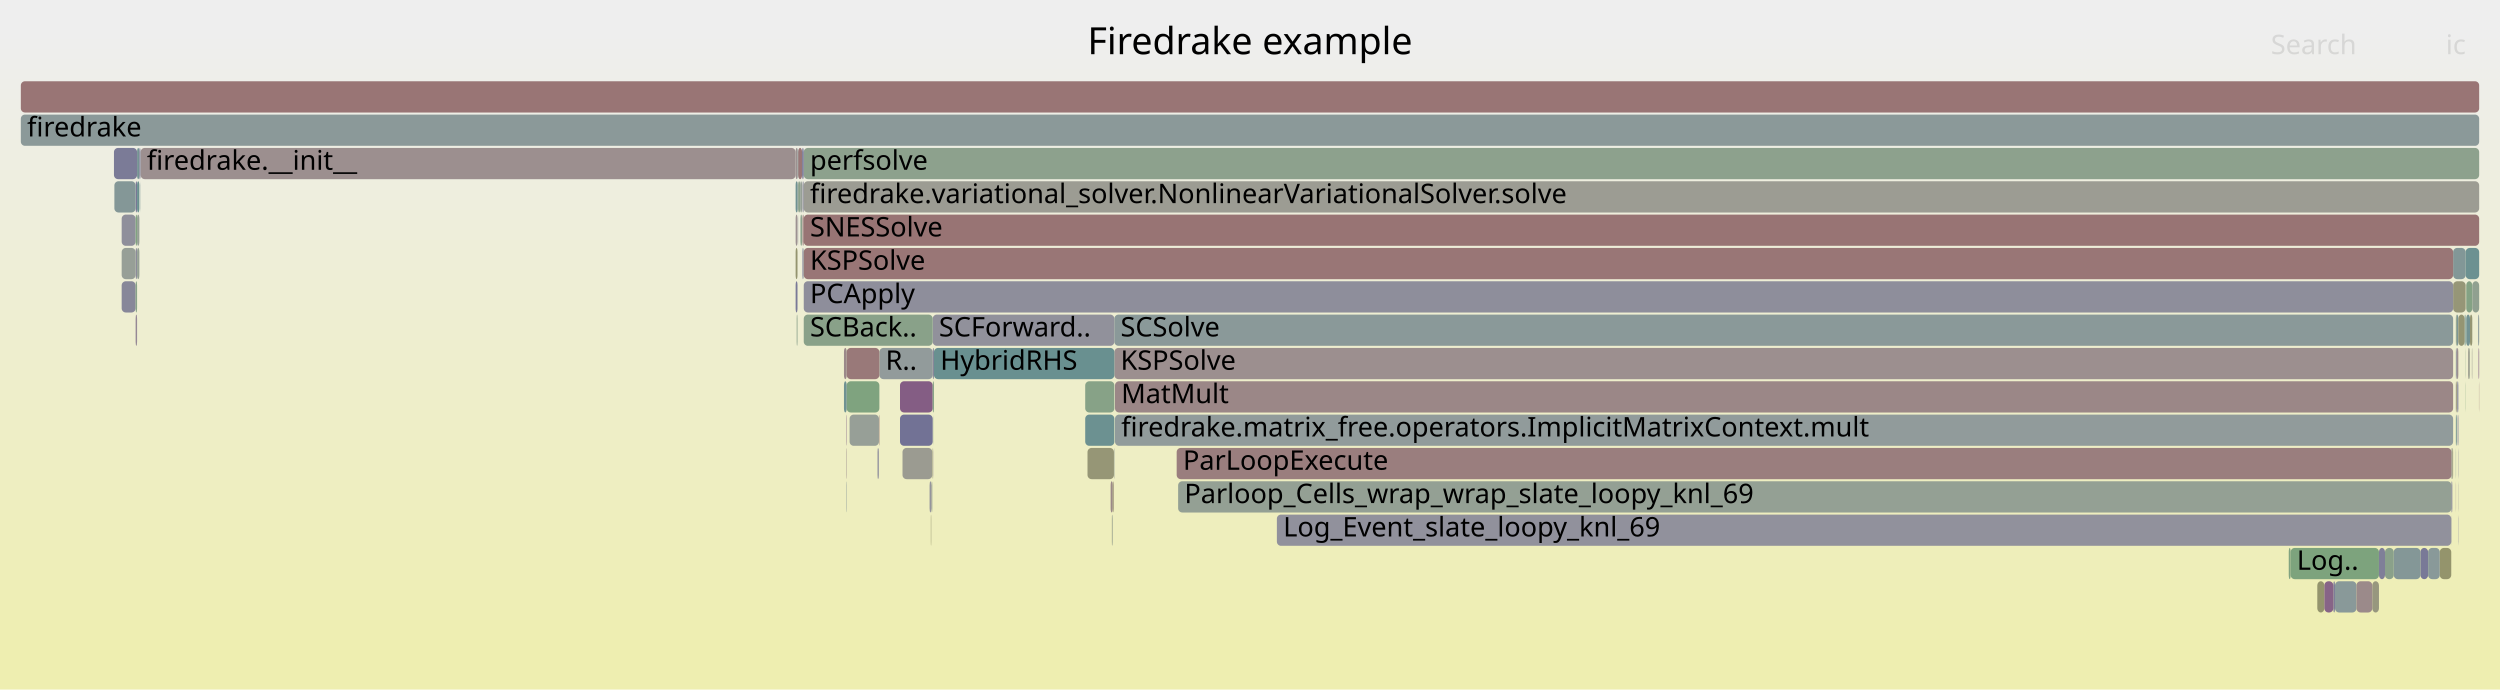
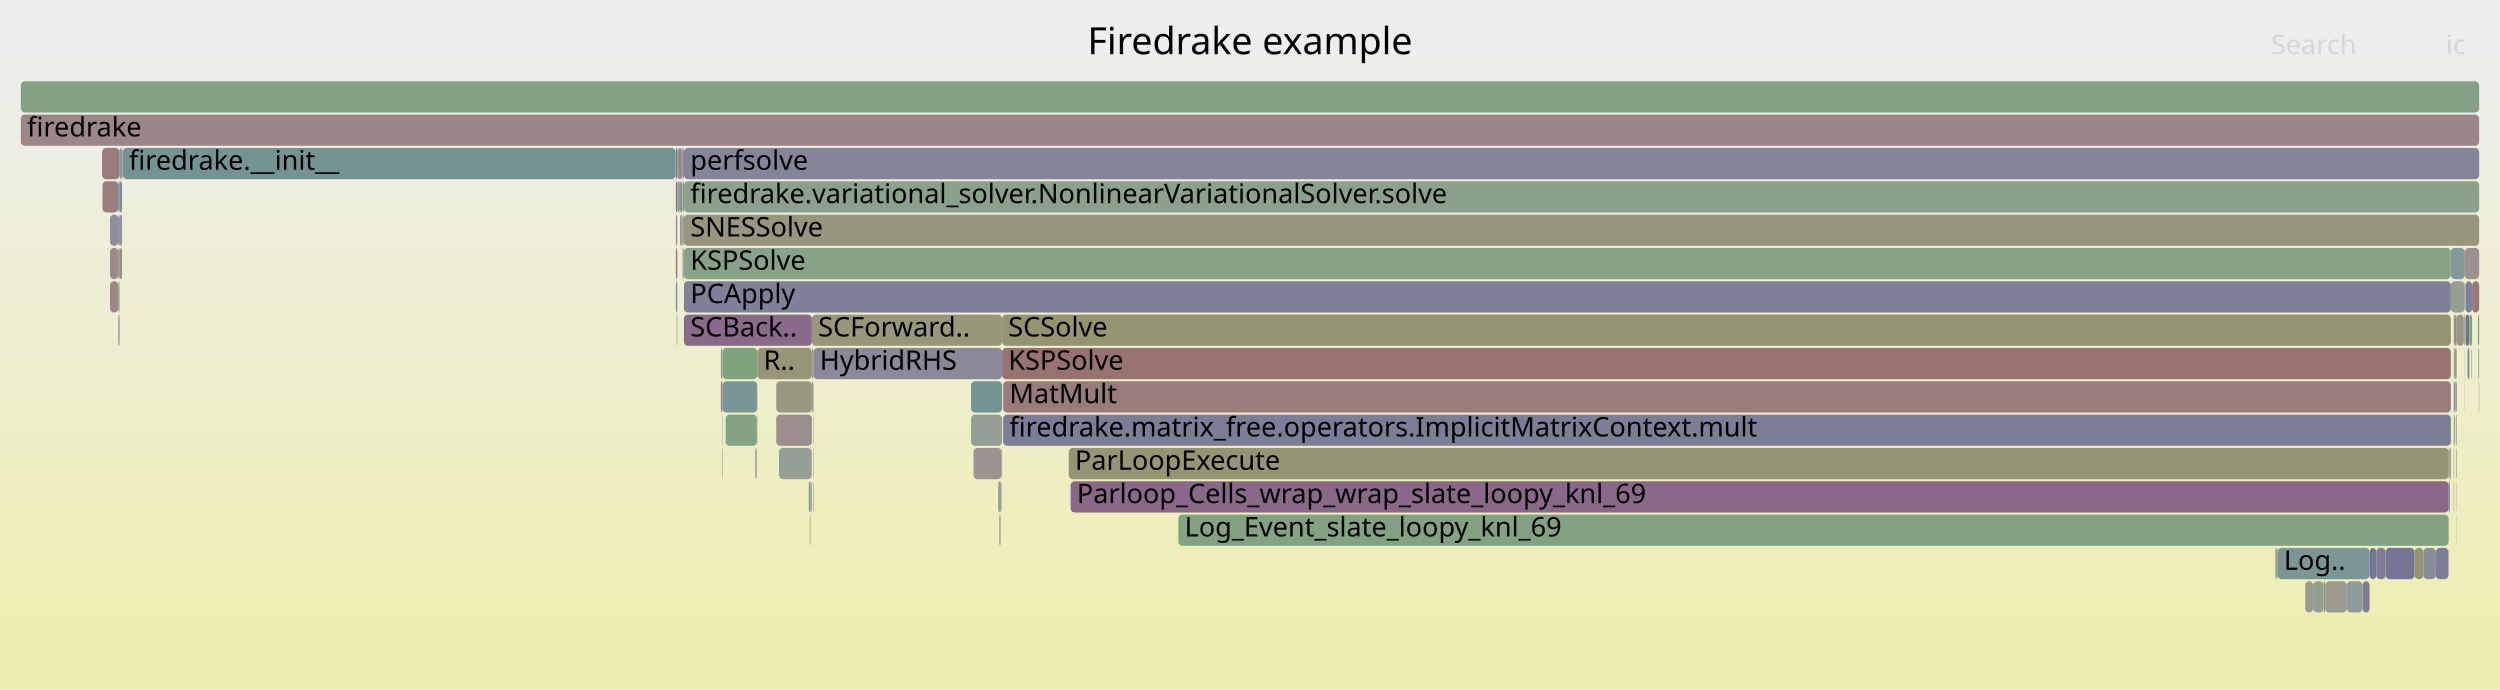
<svg xmlns="http://www.w3.org/2000/svg" version="1.1" width="1200" height="331" viewBox="0 0 1200 331">
  <defs>
    <linearGradient id="background" y1="0" y2="1" x1="0" x2="0">
      <stop stop-color="#eeeeee" offset="5%" />
      <stop stop-color="#eeeeb0" offset="95%" />
    </linearGradient>
  </defs>
  <style type="text/css">
	text { font-family:Verdana; font-size:13px; fill:rgb(0,0,0); }
	#search, #ignorecase { opacity:0.1; cursor:pointer; }
	#search:hover, #search.show, #ignorecase:hover, #ignorecase.show { opacity:1; }
	#subtitle { text-anchor:middle; font-color:rgb(160,160,160); }
	#title { text-anchor:middle; font-size:18px}
	#unzoom { cursor:pointer; }
	#frames &gt; *:hover { stroke:black; stroke-width:0.5; cursor:pointer; }
	.hide { display:none; }
	.parent { opacity:0.5; }
</style>
  <rect x="0.0" y="0" width="1200.0" height="331.0" fill="url(#background)" />
  <text id="title" x="600.00" y="26">Firedrake example</text>
  <text id="details" x="10.00" y="313"> </text>
  <text id="unzoom" x="10.00" y="26" class="hide">Reset Zoom</text>
  <text id="search" x="1090.00" y="26">Search</text>
  <text id="ignorecase" x="1174.00" y="26">ic</text>
  <text id="matched" x="1090.00" y="313"> </text>
  <g id="frames">
    <g>
-       <rect x="612.9" y="247" width="563.7" height="15.0" fill="rgb(145.246,145.246,155.532)" rx="2" ry="2" />
-       <text x="615.95" y="257.5">Log_Event_slate_loopy_knl_69</text>
-     </g>
-     <g>
-       <rect x="1179.9" y="231" width="0.1" height="15.0" fill="rgb(141.631,141.631,154.832)" rx="2" ry="2" />
-       <text x="1182.88" y="241.5" />
-     </g>
-     <g>
-       <rect x="383.1" y="71" width="1.9" height="15.0" fill="rgb(152.948,119.268,119.268)" rx="2" ry="2" />
-       <text x="386.08" y="81.5" />
-     </g>
-     <g>
-       <rect x="1179.3" y="167" width="0.7" height="15.0" fill="rgb(156.206,144.248,144.248)" rx="2" ry="2" />
-       <text x="1182.27" y="177.5" />
-     </g>
-     <g>
-       <rect x="1099.5" y="263" width="42.4" height="15.0" fill="rgb(124.967,163.377,124.967)" rx="2" ry="2" />
-       <text x="1102.48" y="273.5">Log..</text>
-     </g>
-     <g>
-       <rect x="1179.9" y="247" width="0.1" height="15.0" fill="rgb(108.972,108.972,148.511)" rx="2" ry="2" />
-       <text x="1182.88" y="257.5" />
-     </g>
-     <g>
-       <rect x="448.2" y="215" width="0.1" height="15.0" fill="rgb(148.469,133.577,148.469)" rx="2" ry="2" />
-       <text x="451.19" y="225.5" />
-     </g>
-     <g>
-       <rect x="422.1" y="167" width="25.6" height="15.0" fill="rgb(145.721,154.817,154.817)" rx="2" ry="2" />
-       <text x="425.07" y="177.5">R..</text>
-     </g>
-     <g>
-       <rect x="381.9" y="119" width="0.9" height="15.0" fill="rgb(148.395,148.395,111.451)" rx="2" ry="2" />
-       <text x="384.88" y="129.5" />
-     </g>
-     <g>
-       <rect x="520.9" y="183" width="14.0" height="15.0" fill="rgb(134.711,161.791,134.711)" rx="2" ry="2" />
-       <text x="523.89" y="193.5" />
-     </g>
-     <g>
-       <rect x="383.0" y="103" width="0.1" height="15.0" fill="rgb(130.13,130.13,152.606)" rx="2" ry="2" />
-       <text x="385.95" y="113.5" />
-     </g>
-     <g>
-       <rect x="406.4" y="183" width="15.7" height="15.0" fill="rgb(126.564,163.117,126.564)" rx="2" ry="2" />
-       <text x="409.41" y="193.5" />
-     </g>
-     <g>
-       <rect x="522.0" y="215" width="12.7" height="15.0" fill="rgb(149.795,149.795,118.239)" rx="2" ry="2" />
-       <text x="524.99" y="225.5" />
-     </g>
-     <g>
-       <rect x="1177.5" y="135" width="6.0" height="15.0" fill="rgb(150.003,150.003,119.245)" rx="2" ry="2" />
-       <text x="1180.47" y="145.5" />
-     </g>
-     <g>
-       <rect x="65.1" y="119" width="0.7" height="15.0" fill="rgb(139.285,139.285,154.378)" rx="2" ry="2" />
-       <text x="68.06" y="129.5" />
-     </g>
-     <g>
-       <rect x="1141.9" y="263" width="2.9" height="15.0" fill="rgb(127.461,127.461,152.089)" rx="2" ry="2" />
-       <text x="1144.86" y="273.5" />
-     </g>
-     <g>
-       <rect x="385.8" y="71" width="804.2" height="15.0" fill="rgb(141.491,160.688,141.491)" rx="2" ry="2" />
-       <text x="388.80" y="81.5">perfsolve</text>
-     </g>
-     <g>
-       <rect x="533.9" y="247" width="0.2" height="15.0" fill="rgb(128.132,150.256,150.256)" rx="2" ry="2" />
-       <text x="536.95" y="257.5" />
-     </g>
-     <g>
-       <rect x="65.1" y="87" width="0.7" height="15.0" fill="rgb(118.619,118.619,150.378)" rx="2" ry="2" />
-       <text x="68.06" y="97.5" />
-     </g>
-     <g>
-       <rect x="1144.8" y="263" width="4.2" height="15.0" fill="rgb(138.461,161.181,138.461)" rx="2" ry="2" />
-       <text x="1147.78" y="273.5" />
-     </g>
-     <g>
-       <rect x="58.4" y="135" width="6.7" height="15.0" fill="rgb(134.534,134.534,153.458)" rx="2" ry="2" />
-       <text x="61.42" y="145.5" />
-     </g>
-     <g>
-       <rect x="1178.9" y="199" width="0.4" height="15.0" fill="rgb(117.932,147.612,147.612)" rx="2" ry="2" />
-       <text x="1181.93" y="209.5" />
-     </g>
-     <g>
-       <rect x="533.1" y="231" width="1.0" height="15.0" fill="rgb(155.172,136.317,136.317)" rx="2" ry="2" />
-       <text x="536.13" y="241.5" />
-     </g>
-     <g>
-       <rect x="1179.3" y="151" width="0.7" height="15.0" fill="rgb(126,149.704,149.704)" rx="2" ry="2" />
-       <text x="1182.27" y="161.5" />
-     </g>
-     <g>
-       <rect x="65.8" y="119" width="1.1" height="15.0" fill="rgb(148.007,159.627,148.007)" rx="2" ry="2" />
-       <text x="68.78" y="129.5" />
-     </g>
-     <g>
-       <rect x="407.8" y="199" width="14.1" height="15.0" fill="rgb(150.532,159.216,150.532)" rx="2" ry="2" />
-       <text x="410.80" y="209.5" />
-     </g>
-     <g>
-       <rect x="1176.7" y="215" width="0.4" height="15.0" fill="rgb(143.587,154.263,154.263)" rx="2" ry="2" />
-       <text x="1179.70" y="225.5" />
-     </g>
-     <g>
-       <rect x="447.5" y="215" width="0.2" height="15.0" fill="rgb(148.866,148.866,113.733)" rx="2" ry="2" />
-       <text x="450.55" y="225.5" />
-     </g>
-     <g>
-       <rect x="1176.6" y="247" width="0.1" height="15.0" fill="rgb(131.348,131.348,152.842)" rx="2" ry="2" />
-       <text x="1179.56" y="257.5" />
-     </g>
-     <g>
-       <rect x="1161.8" y="263" width="3.7" height="15.0" fill="rgb(120.925,120.925,150.824)" rx="2" ry="2" />
-       <text x="1164.78" y="273.5" />
-     </g>
-     <g>
-       <rect x="1183.8" y="135" width="2.9" height="15.0" fill="rgb(132.174,162.204,132.174)" rx="2" ry="2" />
-       <text x="1186.82" y="145.5" />
-     </g>
-     <g>
-       <rect x="385.2" y="119" width="0.4" height="15.0" fill="rgb(114.628,114.628,149.605)" rx="2" ry="2" />
-       <text x="388.18" y="129.5" />
-     </g>
-     <g>
-       <rect x="565.5" y="231" width="611.2" height="15.0" fill="rgb(147.724,159.673,147.724)" rx="2" ry="2" />
-       <text x="568.51" y="241.5">Parloop_Cells_wrap_wrap_slate_loopy_knl_69</text>
-     </g>
-     <g>
-       <rect x="1183.0" y="151" width="0.5" height="15.0" fill="rgb(106.707,144.702,144.702)" rx="2" ry="2" />
-       <text x="1185.99" y="161.5" />
-     </g>
-     <g>
-       <rect x="406.2" y="199" width="0.2" height="15.0" fill="rgb(139.964,111.782,139.964)" rx="2" ry="2" />
-       <text x="409.18" y="209.5" />
-     </g>
-     <g>
-       <rect x="384.1" y="87" width="0.9" height="15.0" fill="rgb(149.74,159.345,149.74)" rx="2" ry="2" />
-       <text x="387.06" y="97.5" />
-     </g>
-     <g>
-       <rect x="1138.7" y="279" width="3.2" height="15.0" fill="rgb(151.322,151.322,125.637)" rx="2" ry="2" />
-       <text x="1141.70" y="289.5" />
-     </g>
-     <g>
-       <rect x="446.8" y="247" width="0.2" height="15.0" fill="rgb(148.194,148.194,110.479)" rx="2" ry="2" />
-       <text x="449.79" y="257.5" />
-     </g>
-     <g>
-       <rect x="385.2" y="103" width="0.6" height="15.0" fill="rgb(153.5,123.502,123.502)" rx="2" ry="2" />
-       <text x="388.18" y="113.5" />
-     </g>
-     <g>
-       <rect x="1179.7" y="199" width="0.3" height="15.0" fill="rgb(111.777,111.777,149.054)" rx="2" ry="2" />
-       <text x="1182.66" y="209.5" />
-     </g>
-     <g>
-       <rect x="1112.3" y="279" width="3.4" height="15.0" fill="rgb(147.882,147.882,108.968)" rx="2" ry="2" />
-       <text x="1115.26" y="289.5" />
-     </g>
-     <g>
-       <rect x="534.9" y="167" width="642.6" height="15.0" fill="rgb(156.022,142.836,142.836)" rx="2" ry="2" />
-       <text x="537.86" y="177.5">KSPSolve</text>
-     </g>
-     <g>
-       <rect x="1186.5" y="167" width="0.2" height="15.0" fill="rgb(155.12,155.12,144.042)" rx="2" ry="2" />
-       <text x="1189.53" y="177.5" />
-     </g>
-     <g>
-       <rect x="447.7" y="151" width="87.2" height="15.0" fill="rgb(144.873,144.873,155.459)" rx="2" ry="2" />
-       <text x="450.69" y="161.5">SCForward..</text>
-     </g>
-     <g>
-       <rect x="1185.6" y="151" width="1.1" height="15.0" fill="rgb(149.019,149.019,114.475)" rx="2" ry="2" />
-       <text x="1188.56" y="161.5" />
-     </g>
-     <g>
-       <rect x="564.8" y="215" width="611.9" height="15.0" fill="rgb(153.809,125.866,125.866)" rx="2" ry="2" />
-       <text x="567.84" y="225.5">ParLoopExecute</text>
-     </g>
-     <g>
-       <rect x="1098.6" y="263" width="0.9" height="15.0" fill="rgb(129.351,162.664,129.351)" rx="2" ry="2" />
-       <text x="1101.62" y="273.5" />
-     </g>
-     <g>
-       <rect x="1120.8" y="279" width="10.3" height="15.0" fill="rgb(136.839,152.514,152.514)" rx="2" ry="2" />
-       <text x="1123.76" y="289.5" />
-     </g>
-     <g>
-       <rect x="65.8" y="71" width="1.1" height="15.0" fill="rgb(115.876,147.079,147.079)" rx="2" ry="2" />
-       <text x="68.78" y="81.5" />
-     </g>
-     <g>
-       <rect x="1180.0" y="151" width="3.0" height="15.0" fill="rgb(148.982,148.982,114.296)" rx="2" ry="2" />
-       <text x="1183.02" y="161.5" />
-     </g>
-     <g>
-       <rect x="534.7" y="215" width="0.2" height="15.0" fill="rgb(150.23,159.265,150.23)" rx="2" ry="2" />
-       <text x="537.69" y="225.5" />
-     </g>
-     <g>
-       <rect x="1131.1" y="279" width="7.6" height="15.0" fill="rgb(155.418,138.205,138.205)" rx="2" ry="2" />
-       <text x="1134.09" y="289.5" />
-     </g>
-     <g>
-       <rect x="1185.4" y="167" width="0.2" height="15.0" fill="rgb(128.433,162.813,128.433)" rx="2" ry="2" />
-       <text x="1188.42" y="177.5" />
-     </g>
-     <g>
-       <rect x="1178.8" y="183" width="0.1" height="15.0" fill="rgb(130.985,130.985,152.771)" rx="2" ry="2" />
-       <text x="1181.80" y="193.5" />
-     </g>
-     <g>
-       <rect x="382.8" y="71" width="0.3" height="15.0" fill="rgb(122.781,148.869,148.869)" rx="2" ry="2" />
-       <text x="385.78" y="81.5" />
-     </g>
-     <g>
-       <rect x="1183.4" y="167" width="0.1" height="15.0" fill="rgb(135.652,161.638,135.652)" rx="2" ry="2" />
-       <text x="1186.39" y="177.5" />
-     </g>
-     <g>
-       <rect x="447.7" y="167" width="0.6" height="15.0" fill="rgb(130.878,130.878,152.751)" rx="2" ry="2" />
-       <text x="450.69" y="177.5" />
-     </g>
-     <g>
-       <rect x="535.2" y="183" width="642.3" height="15.0" fill="rgb(154.955,134.653,134.653)" rx="2" ry="2" />
-       <text x="538.18" y="193.5">MatMult</text>
-     </g>
-     <g>
-       <rect x="432.0" y="183" width="15.7" height="15.0" fill="rgb(132.492,92.635,132.492)" rx="2" ry="2" />
-       <text x="434.96" y="193.5" />
-     </g>
-     <g>
-       <rect x="1178.8" y="167" width="0.1" height="15.0" fill="rgb(128.155,162.858,128.155)" rx="2" ry="2" />
-       <text x="1181.80" y="177.5" />
-     </g>
-     <g>
-       <rect x="421.4" y="215" width="0.2" height="15.0" fill="rgb(156.769,148.563,148.563)" rx="2" ry="2" />
-       <text x="424.40" y="225.5" />
-     </g>
-     <g>
-       <rect x="1183.8" y="151" width="1.8" height="15.0" fill="rgb(115.164,146.894,146.894)" rx="2" ry="2" />
-       <text x="1186.82" y="161.5" />
-     </g>
-     <g>
-       <rect x="1176.7" y="231" width="0.4" height="15.0" fill="rgb(118.457,118.457,150.347)" rx="2" ry="2" />
-       <text x="1179.70" y="241.5" />
-     </g>
-     <g>
-       <rect x="10.0" y="39" width="1180.0" height="15.0" fill="rgb(152.641,116.915,116.915)" rx="2" ry="2" />
+       <rect x="1189.8" y="183" width="0.2" height="15.0" fill="rgb(154.436,130.672,130.672)" rx="2" ry="2" />
+       <text x="1192.84" y="193.5" />
+     </g>
+     <g>
+       <rect x="1178.4" y="151" width="0.8" height="15.0" fill="rgb(154.605,131.969,131.969)" rx="2" ry="2" />
+       <text x="1181.35" y="161.5" />
+     </g>
+     <g>
+       <rect x="325.1" y="71" width="0.2" height="15.0" fill="rgb(111.123,145.847,145.847)" rx="2" ry="2" />
+       <text x="328.05" y="81.5" />
+     </g>
+     <g>
+       <rect x="324.4" y="103" width="0.7" height="15.0" fill="rgb(147.342,147.342,155.937)" rx="2" ry="2" />
+       <text x="327.41" y="113.5" />
+     </g>
+     <g>
+       <rect x="1177.8" y="167" width="0.2" height="15.0" fill="rgb(125.76,163.248,125.76)" rx="2" ry="2" />
+       <text x="1180.83" y="177.5" />
+     </g>
+     <g>
+       <rect x="390.3" y="215" width="0.2" height="15.0" fill="rgb(152.198,143.133,152.198)" rx="2" ry="2" />
+       <text x="393.33" y="225.5" />
+     </g>
+     <g>
+       <rect x="389.7" y="167" width="0.8" height="15.0" fill="rgb(153.817,153.817,137.729)" rx="2" ry="2" />
+       <text x="392.74" y="177.5" />
+     </g>
+     <g>
+       <rect x="362.5" y="215" width="0.3" height="15.0" fill="rgb(141.076,141.076,154.724)" rx="2" ry="2" />
+       <text x="365.54" y="225.5" />
+     </g>
+     <g>
+       <rect x="52.8" y="135" width="4.0" height="15.0" fill="rgb(154.792,133.402,133.402)" rx="2" ry="2" />
+       <text x="55.83" y="145.5" />
+     </g>
+     <g>
+       <rect x="1183.4" y="135" width="3.2" height="15.0" fill="rgb(126.33,126.33,151.87)" rx="2" ry="2" />
+       <text x="1186.41" y="145.5" />
+     </g>
+     <g>
+       <rect x="52.8" y="103" width="4.0" height="15.0" fill="rgb(143.078,143.078,155.112)" rx="2" ry="2" />
+       <text x="55.83" y="113.5" />
+     </g>
+     <g>
+       <rect x="1177.8" y="215" width="0.2" height="15.0" fill="rgb(127.982,127.982,152.19)" rx="2" ry="2" />
+       <text x="1180.83" y="225.5" />
+     </g>
+     <g>
+       <rect x="57.4" y="103" width="1.2" height="15.0" fill="rgb(145.611,145.611,155.602)" rx="2" ry="2" />
+       <text x="60.44" y="113.5" />
+     </g>
+     <g>
+       <rect x="1145.1" y="263" width="13.9" height="15.0" fill="rgb(116.671,116.671,150.001)" rx="2" ry="2" />
+       <text x="1148.12" y="273.5" />
+     </g>
+     <g>
+       <rect x="1159.0" y="263" width="4.2" height="15.0" fill="rgb(149.162,149.162,115.168)" rx="2" ry="2" />
+       <text x="1161.99" y="273.5" />
+     </g>
+     <g>
+       <rect x="57.4" y="119" width="1.2" height="15.0" fill="rgb(147.939,147.939,109.241)" rx="2" ry="2" />
+       <text x="60.44" y="129.5" />
+     </g>
+     <g>
+       <rect x="389.7" y="151" width="91.3" height="15.0" fill="rgb(150.607,150.607,122.172)" rx="2" ry="2" />
+       <text x="392.74" y="161.5">SCForward..</text>
+     </g>
+     <g>
+       <rect x="1185.2" y="167" width="0.1" height="15.0" fill="rgb(153.163,153.163,134.561)" rx="2" ry="2" />
+       <text x="1188.19" y="177.5" />
+     </g>
+     <g>
+       <rect x="1176.4" y="119" width="6.7" height="15.0" fill="rgb(133.379,151.617,151.617)" rx="2" ry="2" />
+       <text x="1179.41" y="129.5" />
+     </g>
+     <g>
+       <rect x="327.5" y="71" width="0.8" height="15.0" fill="rgb(131.647,131.647,152.899)" rx="2" ry="2" />
+       <text x="330.46" y="81.5" />
+     </g>
+     <g>
+       <rect x="49.2" y="87" width="7.6" height="15.0" fill="rgb(153.749,125.411,125.411)" rx="2" ry="2" />
+       <text x="52.20" y="97.5" />
+     </g>
+     <g>
+       <rect x="1179.1" y="231" width="0.1" height="15.0" fill="rgb(110.441,110.441,148.795)" rx="2" ry="2" />
+       <text x="1182.06" y="241.5" />
+     </g>
+     <g>
+       <rect x="1177.8" y="151" width="0.6" height="15.0" fill="rgb(152.885,152.885,133.212)" rx="2" ry="2" />
+       <text x="1180.83" y="161.5" />
+     </g>
+     <g>
+       <rect x="328.3" y="87" width="861.7" height="15.0" fill="rgb(139.152,161.068,139.152)" rx="2" ry="2" />
+       <text x="331.35" y="97.5">firedrake.variational_solver.NonlinearVariationalSolver.solve</text>
+     </g>
+     <g>
+       <rect x="1176.4" y="135" width="6.7" height="15.0" fill="rgb(148.132,159.606,148.132)" rx="2" ry="2" />
+       <text x="1179.41" y="145.5" />
+     </g>
+     <g>
+       <rect x="1183.4" y="151" width="1.9" height="15.0" fill="rgb(113.557,113.557,149.398)" rx="2" ry="2" />
+       <text x="1186.41" y="161.5" />
+     </g>
+     <g>
+       <rect x="57.4" y="87" width="1.2" height="15.0" fill="rgb(114.537,146.732,146.732)" rx="2" ry="2" />
+       <text x="60.44" y="97.5" />
+     </g>
+     <g>
+       <rect x="328.3" y="135" width="848.1" height="15.0" fill="rgb(127.818,127.818,152.158)" rx="2" ry="2" />
+       <text x="331.35" y="145.5">PCApply</text>
+     </g>
+     <g>
+       <rect x="1092.2" y="263" width="1.0" height="15.0" fill="rgb(152.54,152.54,131.542)" rx="2" ry="2" />
+       <text x="1095.19" y="273.5" />
+     </g>
+     <g>
+       <rect x="513.0" y="215" width="662.4" height="15.0" fill="rgb(149.134,149.134,115.034)" rx="2" ry="2" />
+       <text x="515.96" y="225.5">ParLoopExecute</text>
+     </g>
+     <g>
+       <rect x="57.4" y="71" width="1.2" height="15.0" fill="rgb(134.051,151.791,151.791)" rx="2" ry="2" />
+       <text x="60.44" y="81.5" />
+     </g>
+     <g>
+       <rect x="1178.4" y="167" width="0.8" height="15.0" fill="rgb(149.227,149.227,115.485)" rx="2" ry="2" />
+       <text x="1181.35" y="177.5" />
+     </g>
+     <g>
+       <rect x="324.8" y="151" width="0.3" height="15.0" fill="rgb(148.71,148.71,112.981)" rx="2" ry="2" />
+       <text x="327.78" y="161.5" />
+     </g>
+     <g>
+       <rect x="56.8" y="135" width="0.6" height="15.0" fill="rgb(129.021,162.718,129.021)" rx="2" ry="2" />
+       <text x="59.76" y="145.5" />
+     </g>
+     <g>
+       <rect x="480.8" y="215" width="0.2" height="15.0" fill="rgb(130.044,150.752,150.752)" rx="2" ry="2" />
+       <text x="483.78" y="225.5" />
+     </g>
+     <g>
+       <rect x="467.3" y="215" width="13.5" height="15.0" fill="rgb(156.516,146.62,146.62)" rx="2" ry="2" />
+       <text x="470.25" y="225.5" />
+     </g>
+     <g>
+       <rect x="324.4" y="87" width="0.7" height="15.0" fill="rgb(118.251,118.251,150.307)" rx="2" ry="2" />
+       <text x="327.41" y="97.5" />
+     </g>
+     <g>
+       <rect x="328.1" y="119" width="0.2" height="15.0" fill="rgb(152.629,116.825,116.825)" rx="2" ry="2" />
+       <text x="331.08" y="129.5" />
+     </g>
+     <g>
+       <rect x="1179.2" y="151" width="3.4" height="15.0" fill="rgb(152.498,152.498,131.335)" rx="2" ry="2" />
+       <text x="1182.25" y="161.5" />
+     </g>
+     <g>
+       <rect x="324.4" y="71" width="0.7" height="15.0" fill="rgb(122.18,122.18,151.067)" rx="2" ry="2" />
+       <text x="327.41" y="81.5" />
+     </g>
+     <g>
+       <rect x="1115.3" y="279" width="0.8" height="15.0" fill="rgb(151.2,151.2,125.047)" rx="2" ry="2" />
+       <text x="1118.27" y="289.5" />
+     </g>
+     <g>
+       <rect x="1177.8" y="199" width="0.2" height="15.0" fill="rgb(140.84,160.794,140.84)" rx="2" ry="2" />
+       <text x="1180.83" y="209.5" />
+     </g>
+     <g>
+       <rect x="348.3" y="199" width="15.0" height="15.0" fill="rgb(133.1,162.053,133.1)" rx="2" ry="2" />
+       <text x="351.25" y="209.5" />
+     </g>
+     <g>
+       <rect x="328.3" y="103" width="861.7" height="15.0" fill="rgb(151.338,151.338,125.713)" rx="2" ry="2" />
+       <text x="331.35" y="113.5">SNESSolve</text>
+     </g>
+     <g>
+       <rect x="1106.5" y="279" width="3.8" height="15.0" fill="rgb(155.302,155.302,144.926)" rx="2" ry="2" />
+       <text x="1109.50" y="289.5" />
+     </g>
+     <g>
+       <rect x="388.2" y="231" width="0.8" height="15.0" fill="rgb(125.021,163.369,125.021)" rx="2" ry="2" />
+       <text x="391.16" y="241.5" />
+     </g>
+     <g>
+       <rect x="388.7" y="247" width="0.1" height="15.0" fill="rgb(152.288,114.208,114.208)" rx="2" ry="2" />
+       <text x="391.65" y="257.5" />
+     </g>
+     <g>
+       <rect x="56.8" y="151" width="0.6" height="15.0" fill="rgb(142.05,142.05,154.913)" rx="2" ry="2" />
+       <text x="59.76" y="161.5" />
+     </g>
+     <g>
+       <rect x="56.8" y="119" width="0.6" height="15.0" fill="rgb(125.145,125.145,151.641)" rx="2" ry="2" />
+       <text x="59.76" y="129.5" />
+     </g>
+     <g>
+       <rect x="346.8" y="183" width="16.7" height="15.0" fill="rgb(121.368,148.503,148.503)" rx="2" ry="2" />
+       <text x="349.78" y="193.5" />
+     </g>
+     <g>
+       <rect x="324.4" y="119" width="0.7" height="15.0" fill="rgb(153.198,121.182,121.182)" rx="2" ry="2" />
+       <text x="327.41" y="129.5" />
+     </g>
+     <g>
+       <rect x="480.2" y="231" width="0.3" height="15.0" fill="rgb(112.234,112.234,149.142)" rx="2" ry="2" />
+       <text x="483.16" y="241.5" />
+     </g>
+     <g>
+       <rect x="1178.0" y="199" width="0.4" height="15.0" fill="rgb(135.655,161.638,135.655)" rx="2" ry="2" />
+       <text x="1180.99" y="209.5" />
+     </g>
+     <g>
+       <rect x="1178.8" y="199" width="0.4" height="15.0" fill="rgb(126.397,149.807,149.807)" rx="2" ry="2" />
+       <text x="1181.80" y="209.5" />
+     </g>
+     <g>
+       <rect x="1179.1" y="247" width="0.1" height="15.0" fill="rgb(124.087,124.087,151.436)" rx="2" ry="2" />
+       <text x="1182.06" y="257.5" />
+     </g>
+     <g>
+       <rect x="324.3" y="71" width="0.1" height="15.0" fill="rgb(115.316,115.316,149.738)" rx="2" ry="2" />
+       <text x="327.26" y="81.5" />
+     </g>
+     <g>
+       <rect x="1175.4" y="231" width="0.5" height="15.0" fill="rgb(127.801,127.801,152.155)" rx="2" ry="2" />
+       <text x="1178.43" y="241.5" />
+     </g>
+     <g>
+       <rect x="325.1" y="87" width="0.2" height="15.0" fill="rgb(125.924,149.684,149.684)" rx="2" ry="2" />
+       <text x="328.05" y="97.5" />
+     </g>
+     <g>
+       <rect x="326.4" y="87" width="1.1" height="15.0" fill="rgb(129.576,150.631,150.631)" rx="2" ry="2" />
+       <text x="329.37" y="97.5" />
+     </g>
+     <g>
+       <rect x="328.3" y="151" width="61.4" height="15.0" fill="rgb(137.782,106.191,137.782)" rx="2" ry="2" />
+       <text x="331.35" y="161.5">SCBack..</text>
+     </g>
+     <g>
+       <rect x="324.4" y="135" width="0.7" height="15.0" fill="rgb(123.471,149.048,149.048)" rx="2" ry="2" />
+       <text x="327.41" y="145.5" />
+     </g>
+     <g>
+       <rect x="1178.0" y="167" width="0.4" height="15.0" fill="rgb(149.24,159.426,149.24)" rx="2" ry="2" />
+       <text x="1180.99" y="177.5" />
+     </g>
+     <g>
+       <rect x="1178.9" y="215" width="0.2" height="15.0" fill="rgb(153.42,122.889,122.889)" rx="2" ry="2" />
+       <text x="1181.93" y="225.5" />
+     </g>
+     <g>
+       <rect x="480.5" y="231" width="0.1" height="15.0" fill="rgb(108.896,145.269,145.269)" rx="2" ry="2" />
+       <text x="483.49" y="241.5" />
+     </g>
+     <g>
+       <rect x="1116.1" y="279" width="10.4" height="15.0" fill="rgb(155.002,155.002,143.474)" rx="2" ry="2" />
+       <text x="1119.07" y="289.5" />
+     </g>
+     <g>
+       <rect x="1186.6" y="135" width="3.4" height="15.0" fill="rgb(153.094,120.39,120.39)" rx="2" ry="2" />
+       <text x="1189.58" y="145.5" />
+     </g>
+     <g>
+       <rect x="1140.6" y="263" width="4.5" height="15.0" fill="rgb(124.88,124.88,151.59)" rx="2" ry="2" />
+       <text x="1143.61" y="273.5" />
+     </g>
+     <g>
+       <rect x="363.0" y="215" width="0.3" height="15.0" fill="rgb(153.006,153.006,133.799)" rx="2" ry="2" />
+       <text x="365.96" y="225.5" />
+     </g>
+     <g>
+       <rect x="1178.0" y="183" width="0.4" height="15.0" fill="rgb(122.007,122.007,151.034)" rx="2" ry="2" />
+       <text x="1180.99" y="193.5" />
+     </g>
+     <g>
+       <rect x="513.9" y="231" width="661.5" height="15.0" fill="rgb(136.951,104.062,136.951)" rx="2" ry="2" />
+       <text x="516.88" y="241.5">Parloop_Cells_wrap_wrap_slate_loopy_knl_69</text>
+     </g>
+     <g>
+       <rect x="481.5" y="183" width="694.9" height="15.0" fill="rgb(153.496,123.467,123.467)" rx="2" ry="2" />
+       <text x="484.49" y="193.5">MatMult</text>
+     </g>
+     <g>
+       <rect x="389.3" y="231" width="0.3" height="15.0" fill="rgb(119.833,119.833,150.613)" rx="2" ry="2" />
+       <text x="392.25" y="241.5" />
+     </g>
+     <g>
+       <rect x="1177.8" y="231" width="0.2" height="15.0" fill="rgb(155.885,141.781,141.781)" rx="2" ry="2" />
+       <text x="1180.83" y="241.5" />
+     </g>
+     <g>
+       <rect x="373.9" y="215" width="15.7" height="15.0" fill="rgb(148.957,159.472,148.957)" rx="2" ry="2" />
+       <text x="376.93" y="225.5" />
+     </g>
+     <g>
+       <rect x="480.6" y="231" width="0.2" height="15.0" fill="rgb(152.985,152.985,133.694)" rx="2" ry="2" />
+       <text x="483.64" y="241.5" />
+     </g>
+     <g>
+       <rect x="1183.0" y="167" width="0.1" height="15.0" fill="rgb(133.952,151.765,151.765)" rx="2" ry="2" />
+       <text x="1185.97" y="177.5" />
+     </g>
+     <g>
+       <rect x="52.8" y="119" width="4.0" height="15.0" fill="rgb(155.341,137.612,137.612)" rx="2" ry="2" />
+       <text x="55.83" y="129.5" />
+     </g>
+     <g>
+       <rect x="565.6" y="247" width="609.7" height="15.0" fill="rgb(131.472,162.319,131.472)" rx="2" ry="2" />
+       <text x="568.61" y="257.5">Log_Event_slate_loopy_knl_69</text>
+     </g>
+     <g>
+       <rect x="1175.4" y="215" width="0.5" height="15.0" fill="rgb(133.502,151.649,151.649)" rx="2" ry="2" />
+       <text x="1178.43" y="225.5" />
+     </g>
+     <g>
+       <rect x="481.0" y="151" width="695.4" height="15.0" fill="rgb(148.485,148.485,111.888)" rx="2" ry="2" />
+       <text x="483.97" y="161.5">SCSolve</text>
+     </g>
+     <g>
+       <rect x="1175.3" y="247" width="0.1" height="15.0" fill="rgb(128.153,162.859,128.153)" rx="2" ry="2" />
+       <text x="1178.28" y="257.5" />
+     </g>
+     <g>
+       <rect x="1134.0" y="279" width="3.4" height="15.0" fill="rgb(124.69,124.69,151.553)" rx="2" ry="2" />
+       <text x="1137.01" y="289.5" />
+     </g>
+     <g>
+       <rect x="58.6" y="71" width="0.3" height="15.0" fill="rgb(148.516,159.544,148.516)" rx="2" ry="2" />
+       <text x="61.65" y="81.5" />
+     </g>
+     <g>
+       <rect x="346.0" y="167" width="0.8" height="15.0" fill="rgb(155.542,155.542,146.09)" rx="2" ry="2" />
+       <text x="348.95" y="177.5" />
+     </g>
+     <g>
+       <rect x="1093.2" y="263" width="44.2" height="15.0" fill="rgb(124.1,149.211,149.211)" rx="2" ry="2" />
+       <text x="1096.23" y="273.5">Log..</text>
+     </g>
+     <g>
+       <rect x="390.5" y="167" width="90.5" height="15.0" fill="rgb(136.605,136.605,153.859)" rx="2" ry="2" />
+       <text x="393.47" y="177.5">HybridRHS</text>
+     </g>
+     <g>
+       <rect x="1163.2" y="263" width="6.0" height="15.0" fill="rgb(138.678,138.678,154.26)" rx="2" ry="2" />
+       <text x="1166.16" y="273.5" />
+     </g>
+     <g>
+       <rect x="1183.1" y="119" width="6.9" height="15.0" fill="rgb(156.204,144.232,144.232)" rx="2" ry="2" />
+       <text x="1186.10" y="129.5" />
+     </g>
+     <g>
+       <rect x="328.3" y="119" width="848.1" height="15.0" fill="rgb(134.97,161.749,134.97)" rx="2" ry="2" />
+       <text x="331.35" y="129.5">KSPSolve</text>
+     </g>
+     <g>
+       <rect x="389.7" y="183" width="0.8" height="15.0" fill="rgb(145.426,154.74,154.74)" rx="2" ry="2" />
+       <text x="392.74" y="193.5" />
+     </g>
+     <g>
+       <rect x="1185.3" y="151" width="1.3" height="15.0" fill="rgb(125.984,163.212,125.984)" rx="2" ry="2" />
+       <text x="1188.32" y="161.5" />
+     </g>
+     <g>
+       <rect x="389.1" y="231" width="0.2" height="15.0" fill="rgb(141.456,141.456,154.798)" rx="2" ry="2" />
+       <text x="392.11" y="241.5" />
+     </g>
+     <g>
+       <rect x="10.0" y="39" width="1180.0" height="15.0" fill="rgb(134.035,161.901,134.035)" rx="2" ry="2" />
      <text x="13.00" y="49.5" />
    </g>
    <g>
-       <rect x="66.9" y="71" width="0.4" height="15.0" fill="rgb(119.909,119.909,150.628)" rx="2" ry="2" />
-       <text x="69.95" y="81.5" />
-     </g>
-     <g>
-       <rect x="1149.0" y="263" width="12.8" height="15.0" fill="rgb(131.858,151.222,151.222)" rx="2" ry="2" />
-       <text x="1151.95" y="273.5" />
-     </g>
-     <g>
-       <rect x="1178.9" y="183" width="0.4" height="15.0" fill="rgb(150.438,150.438,121.355)" rx="2" ry="2" />
-       <text x="1181.93" y="193.5" />
-     </g>
-     <g>
-       <rect x="447.7" y="183" width="0.6" height="15.0" fill="rgb(133.124,162.05,133.124)" rx="2" ry="2" />
-       <text x="450.69" y="193.5" />
-     </g>
-     <g>
-       <rect x="406.2" y="215" width="0.2" height="15.0" fill="rgb(155.706,140.416,140.416)" rx="2" ry="2" />
-       <text x="409.18" y="225.5" />
-     </g>
-     <g>
-       <rect x="406.2" y="231" width="0.2" height="15.0" fill="rgb(140.887,153.563,153.563)" rx="2" ry="2" />
-       <text x="409.18" y="241.5" />
-     </g>
-     <g>
-       <rect x="1189.5" y="151" width="0.5" height="15.0" fill="rgb(141.243,153.655,153.655)" rx="2" ry="2" />
-       <text x="1192.49" y="161.5" />
-     </g>
-     <g>
-       <rect x="1120.0" y="279" width="0.8" height="15.0" fill="rgb(125.094,125.094,151.631)" rx="2" ry="2" />
-       <text x="1123.02" y="289.5" />
-     </g>
-     <g>
-       <rect x="448.3" y="167" width="86.6" height="15.0" fill="rgb(105.281,144.332,144.332)" rx="2" ry="2" />
-       <text x="451.33" y="177.5">HybridRHS</text>
-     </g>
-     <g>
-       <rect x="67.5" y="71" width="314.4" height="15.0" fill="rgb(155.989,142.583,142.583)" rx="2" ry="2" />
-       <text x="70.49" y="81.5">firedrake.__init__</text>
-     </g>
-     <g>
-       <rect x="421.9" y="199" width="0.2" height="15.0" fill="rgb(152.584,116.475,116.475)" rx="2" ry="2" />
-       <text x="424.88" y="209.5" />
-     </g>
-     <g>
-       <rect x="534.4" y="231" width="0.2" height="15.0" fill="rgb(152.283,114.172,114.172)" rx="2" ry="2" />
-       <text x="537.42" y="241.5" />
-     </g>
-     <g>
-       <rect x="381.9" y="135" width="0.9" height="15.0" fill="rgb(120.689,120.689,150.779)" rx="2" ry="2" />
-       <text x="384.88" y="145.5" />
-     </g>
-     <g>
-       <rect x="1178.9" y="167" width="0.4" height="15.0" fill="rgb(144.178,144.178,155.325)" rx="2" ry="2" />
-       <text x="1181.93" y="177.5" />
-     </g>
-     <g>
-       <rect x="54.9" y="87" width="10.2" height="15.0" fill="rgb(131.86,151.223,151.223)" rx="2" ry="2" />
-       <text x="57.93" y="97.5" />
-     </g>
-     <g>
-       <rect x="1178.8" y="151" width="0.5" height="15.0" fill="rgb(141.438,160.696,141.438)" rx="2" ry="2" />
-       <text x="1181.80" y="161.5" />
-     </g>
-     <g>
-       <rect x="1171.1" y="263" width="5.5" height="15.0" fill="rgb(147.765,147.765,108.399)" rx="2" ry="2" />
-       <text x="1174.12" y="273.5" />
-     </g>
-     <g>
-       <rect x="421.2" y="215" width="0.2" height="15.0" fill="rgb(138.527,138.527,154.231)" rx="2" ry="2" />
-       <text x="424.17" y="225.5" />
-     </g>
-     <g>
-       <rect x="534.1" y="231" width="0.3" height="15.0" fill="rgb(149.546,149.546,117.028)" rx="2" ry="2" />
-       <text x="537.11" y="241.5" />
-     </g>
-     <g>
-       <rect x="520.9" y="199" width="14.0" height="15.0" fill="rgb(108.341,145.126,145.126)" rx="2" ry="2" />
-       <text x="523.89" y="209.5" />
-     </g>
-     <g>
-       <rect x="382.8" y="87" width="0.3" height="15.0" fill="rgb(146.48,155.013,155.013)" rx="2" ry="2" />
-       <text x="385.78" y="97.5" />
-     </g>
-     <g>
-       <rect x="447.0" y="231" width="0.1" height="15.0" fill="rgb(122.542,122.542,151.137)" rx="2" ry="2" />
-       <text x="449.96" y="241.5" />
-     </g>
-     <g>
-       <rect x="447.1" y="231" width="0.1" height="15.0" fill="rgb(153.753,125.437,125.437)" rx="2" ry="2" />
-       <text x="450.10" y="241.5" />
-     </g>
-     <g>
-       <rect x="65.1" y="135" width="0.7" height="15.0" fill="rgb(136.085,161.568,136.085)" rx="2" ry="2" />
-       <text x="68.06" y="145.5" />
-     </g>
-     <g>
-       <rect x="535.2" y="199" width="642.3" height="15.0" fill="rgb(145.354,154.721,154.721)" rx="2" ry="2" />
-       <text x="538.18" y="209.5">firedrake.matrix_free.operators.ImplicitMatrixContext.mult</text>
-     </g>
-     <g>
-       <rect x="385.8" y="103" width="804.2" height="15.0" fill="rgb(152.491,115.764,115.764)" rx="2" ry="2" />
-       <text x="388.80" y="113.5">SNESSolve</text>
-     </g>
-     <g>
-       <rect x="1115.7" y="279" width="4.3" height="15.0" fill="rgb(135.301,99.833,135.301)" rx="2" ry="2" />
-       <text x="1118.66" y="289.5" />
-     </g>
-     <g>
-       <rect x="67.3" y="71" width="0.2" height="15.0" fill="rgb(128.313,128.313,152.254)" rx="2" ry="2" />
-       <text x="70.30" y="81.5" />
-     </g>
-     <g>
-       <rect x="385.2" y="87" width="0.6" height="15.0" fill="rgb(136.413,136.413,153.822)" rx="2" ry="2" />
-       <text x="388.18" y="97.5" />
-     </g>
-     <g>
-       <rect x="534.9" y="151" width="642.6" height="15.0" fill="rgb(137.525,152.692,152.692)" rx="2" ry="2" />
-       <text x="537.86" y="161.5">SCSolve</text>
-     </g>
-     <g>
-       <rect x="381.9" y="103" width="0.9" height="15.0" fill="rgb(156.368,145.487,145.487)" rx="2" ry="2" />
-       <text x="384.88" y="113.5" />
-     </g>
-     <g>
-       <rect x="1177.5" y="119" width="6.0" height="15.0" fill="rgb(129.777,150.683,150.683)" rx="2" ry="2" />
-       <text x="1180.47" y="129.5" />
-     </g>
-     <g>
-       <rect x="1179.9" y="215" width="0.1" height="15.0" fill="rgb(111.83,111.83,149.064)" rx="2" ry="2" />
-       <text x="1182.88" y="225.5" />
-     </g>
-     <g>
-       <rect x="405.1" y="183" width="1.3" height="15.0" fill="rgb(111.466,145.936,145.936)" rx="2" ry="2" />
-       <text x="408.14" y="193.5" />
-     </g>
-     <g>
-       <rect x="406.4" y="167" width="15.7" height="15.0" fill="rgb(153.154,120.845,120.845)" rx="2" ry="2" />
-       <text x="409.41" y="177.5" />
-     </g>
-     <g>
-       <rect x="1189.7" y="167" width="0.3" height="15.0" fill="rgb(136.995,104.174,136.995)" rx="2" ry="2" />
-       <text x="1192.71" y="177.5" />
-     </g>
-     <g>
-       <rect x="382.4" y="151" width="0.4" height="15.0" fill="rgb(139.819,160.96,139.819)" rx="2" ry="2" />
-       <text x="385.39" y="161.5" />
-     </g>
-     <g>
-       <rect x="385.6" y="119" width="0.2" height="15.0" fill="rgb(132.28,151.332,151.332)" rx="2" ry="2" />
-       <text x="388.57" y="129.5" />
-     </g>
-     <g>
-       <rect x="58.4" y="103" width="6.7" height="15.0" fill="rgb(142.662,142.662,155.031)" rx="2" ry="2" />
-       <text x="61.42" y="113.5" />
-     </g>
-     <g>
-       <rect x="385.8" y="119" width="791.7" height="15.0" fill="rgb(152.813,118.234,118.234)" rx="2" ry="2" />
-       <text x="388.80" y="129.5">KSPSolve</text>
-     </g>
-     <g>
-       <rect x="385.8" y="135" width="791.7" height="15.0" fill="rgb(141.864,141.864,154.877)" rx="2" ry="2" />
-       <text x="388.80" y="145.5">PCApply</text>
-     </g>
-     <g>
-       <rect x="421.6" y="215" width="0.3" height="15.0" fill="rgb(125.764,125.764,151.761)" rx="2" ry="2" />
-       <text x="424.55" y="225.5" />
-     </g>
-     <g>
-       <rect x="447.2" y="231" width="0.3" height="15.0" fill="rgb(143.503,160.36,143.503)" rx="2" ry="2" />
-       <text x="450.24" y="241.5" />
-     </g>
-     <g>
-       <rect x="432.0" y="199" width="15.7" height="15.0" fill="rgb(113.748,113.748,149.435)" rx="2" ry="2" />
-       <text x="434.96" y="209.5" />
-     </g>
-     <g>
-       <rect x="381.9" y="87" width="0.9" height="15.0" fill="rgb(109.657,145.467,145.467)" rx="2" ry="2" />
-       <text x="384.88" y="97.5" />
-     </g>
-     <g>
-       <rect x="65.8" y="103" width="1.1" height="15.0" fill="rgb(149.267,159.422,149.267)" rx="2" ry="2" />
-       <text x="68.78" y="113.5" />
-     </g>
-     <g>
-       <rect x="1178.8" y="231" width="0.1" height="15.0" fill="rgb(155.836,141.408,141.408)" rx="2" ry="2" />
-       <text x="1181.80" y="241.5" />
-     </g>
-     <g>
-       <rect x="1184.7" y="167" width="0.7" height="15.0" fill="rgb(154.447,154.447,140.782)" rx="2" ry="2" />
-       <text x="1187.69" y="177.5" />
-     </g>
-     <g>
-       <rect x="1183.4" y="183" width="0.1" height="15.0" fill="rgb(130.541,162.47,130.541)" rx="2" ry="2" />
-       <text x="1186.39" y="193.5" />
-     </g>
-     <g>
-       <rect x="1179.5" y="183" width="0.5" height="15.0" fill="rgb(118.664,118.664,150.387)" rx="2" ry="2" />
-       <text x="1182.48" y="193.5" />
-     </g>
-     <g>
-       <rect x="385.0" y="71" width="0.8" height="15.0" fill="rgb(122.306,122.306,151.092)" rx="2" ry="2" />
-       <text x="388.04" y="81.5" />
-     </g>
-     <g>
-       <rect x="385.8" y="87" width="804.2" height="15.0" fill="rgb(155.826,155.826,147.464)" rx="2" ry="2" />
-       <text x="388.80" y="97.5">firedrake.variational_solver.NonlinearVariationalSolver.solve</text>
-     </g>
-     <g>
-       <rect x="384.2" y="103" width="0.8" height="15.0" fill="rgb(140.221,160.894,140.221)" rx="2" ry="2" />
-       <text x="387.19" y="113.5" />
-     </g>
-     <g>
-       <rect x="54.7" y="71" width="11.1" height="15.0" fill="rgb(122.618,122.618,151.152)" rx="2" ry="2" />
-       <text x="57.70" y="81.5" />
-     </g>
-     <g>
-       <rect x="446.2" y="231" width="0.8" height="15.0" fill="rgb(148.064,148.064,156.077)" rx="2" ry="2" />
-       <text x="449.24" y="241.5" />
-     </g>
-     <g>
-       <rect x="1189.9" y="183" width="0.1" height="15.0" fill="rgb(153.156,120.864,120.864)" rx="2" ry="2" />
-       <text x="1192.88" y="193.5" />
-     </g>
-     <g>
-       <rect x="65.1" y="151" width="0.7" height="15.0" fill="rgb(149.476,136.158,149.476)" rx="2" ry="2" />
-       <text x="68.06" y="161.5" />
-     </g>
-     <g>
-       <rect x="534.6" y="231" width="0.1" height="15.0" fill="rgb(149.747,149.747,118.005)" rx="2" ry="2" />
-       <text x="537.55" y="241.5" />
-     </g>
-     <g>
-       <rect x="1178.8" y="199" width="0.1" height="15.0" fill="rgb(130.985,162.398,130.985)" rx="2" ry="2" />
-       <text x="1181.80" y="209.5" />
-     </g>
-     <g>
-       <rect x="1165.5" y="263" width="5.6" height="15.0" fill="rgb(137.431,152.667,152.667)" rx="2" ry="2" />
-       <text x="1168.49" y="273.5" />
-     </g>
-     <g>
-       <rect x="385.8" y="151" width="61.9" height="15.0" fill="rgb(136.82,161.448,136.82)" rx="2" ry="2" />
-       <text x="388.80" y="161.5">SCBack..</text>
-     </g>
-     <g>
-       <rect x="433.2" y="215" width="14.3" height="15.0" fill="rgb(155.235,155.235,144.601)" rx="2" ry="2" />
-       <text x="436.22" y="225.5" />
-     </g>
-     <g>
-       <rect x="405.1" y="167" width="1.3" height="15.0" fill="rgb(155.216,136.659,136.659)" rx="2" ry="2" />
-       <text x="408.14" y="177.5" />
-     </g>
-     <g>
-       <rect x="1177.1" y="215" width="0.4" height="15.0" fill="rgb(151.194,151.194,125.018)" rx="2" ry="2" />
-       <text x="1180.10" y="225.5" />
-     </g>
-     <g>
-       <rect x="383.1" y="87" width="1.0" height="15.0" fill="rgb(139.343,161.037,139.343)" rx="2" ry="2" />
-       <text x="386.08" y="97.5" />
-     </g>
-     <g>
-       <rect x="65.1" y="103" width="0.7" height="15.0" fill="rgb(127.803,162.916,127.803)" rx="2" ry="2" />
-       <text x="68.06" y="113.5" />
-     </g>
-     <g>
-       <rect x="448.2" y="199" width="0.1" height="15.0" fill="rgb(133.446,161.997,133.446)" rx="2" ry="2" />
-       <text x="451.19" y="209.5" />
-     </g>
-     <g>
-       <rect x="1186.7" y="135" width="3.3" height="15.0" fill="rgb(144.374,160.218,144.374)" rx="2" ry="2" />
-       <text x="1189.67" y="145.5" />
-     </g>
-     <g>
-       <rect x="65.8" y="87" width="1.1" height="15.0" fill="rgb(105.051,144.272,144.272)" rx="2" ry="2" />
-       <text x="68.78" y="97.5" />
-     </g>
-     <g>
-       <rect x="10.0" y="55" width="1180.0" height="15.0" fill="rgb(139.098,153.1,153.1)" rx="2" ry="2" />
+       <rect x="1182.6" y="151" width="0.5" height="15.0" fill="rgb(135.718,161.627,135.718)" rx="2" ry="2" />
+       <text x="1185.56" y="161.5" />
+     </g>
+     <g>
+       <rect x="479.6" y="247" width="0.1" height="15.0" fill="rgb(154.684,154.684,141.93)" rx="2" ry="2" />
+       <text x="482.61" y="257.5" />
+     </g>
+     <g>
+       <rect x="479.7" y="247" width="0.3" height="15.0" fill="rgb(134.835,151.994,151.994)" rx="2" ry="2" />
+       <text x="482.74" y="257.5" />
+     </g>
+     <g>
+       <rect x="479.1" y="231" width="1.1" height="15.0" fill="rgb(149.377,159.404,149.377)" rx="2" ry="2" />
+       <text x="482.14" y="241.5" />
+     </g>
+     <g>
+       <rect x="481.5" y="199" width="694.9" height="15.0" fill="rgb(124.685,124.685,151.552)" rx="2" ry="2" />
+       <text x="484.49" y="209.5">firedrake.matrix_free.operators.ImplicitMatrixContext.mult</text>
+     </g>
+     <g>
+       <rect x="346.6" y="199" width="0.2" height="15.0" fill="rgb(122.139,148.703,148.703)" rx="2" ry="2" />
+       <text x="349.65" y="209.5" />
+     </g>
+     <g>
+       <rect x="1179.1" y="215" width="0.1" height="15.0" fill="rgb(130.2,150.793,150.793)" rx="2" ry="2" />
+       <text x="1182.06" y="225.5" />
+     </g>
+     <g>
+       <rect x="363.3" y="199" width="0.2" height="15.0" fill="rgb(155.406,138.115,138.115)" rx="2" ry="2" />
+       <text x="366.31" y="209.5" />
+     </g>
+     <g>
+       <rect x="346.8" y="167" width="16.7" height="15.0" fill="rgb(127.418,162.978,127.418)" rx="2" ry="2" />
+       <text x="349.78" y="177.5" />
+     </g>
+     <g>
+       <rect x="466.1" y="199" width="14.9" height="15.0" fill="rgb(149.788,159.337,149.788)" rx="2" ry="2" />
+       <text x="469.10" y="209.5" />
+     </g>
+     <g>
+       <rect x="362.8" y="215" width="0.2" height="15.0" fill="rgb(148.974,159.469,148.974)" rx="2" ry="2" />
+       <text x="365.81" y="225.5" />
+     </g>
+     <g>
+       <rect x="1186.3" y="167" width="0.1" height="15.0" fill="rgb(112.517,112.517,149.197)" rx="2" ry="2" />
+       <text x="1189.27" y="177.5" />
+     </g>
+     <g>
+       <rect x="480.0" y="247" width="0.2" height="15.0" fill="rgb(117.976,117.976,150.253)" rx="2" ry="2" />
+       <text x="482.99" y="257.5" />
+     </g>
+     <g>
+       <rect x="1177.8" y="183" width="0.2" height="15.0" fill="rgb(123.164,148.968,148.968)" rx="2" ry="2" />
+       <text x="1180.83" y="193.5" />
+     </g>
+     <g>
+       <rect x="346.6" y="215" width="0.2" height="15.0" fill="rgb(153.199,121.193,121.193)" rx="2" ry="2" />
+       <text x="349.65" y="225.5" />
+     </g>
+     <g>
+       <rect x="327.6" y="87" width="0.7" height="15.0" fill="rgb(151.042,151.042,124.28)" rx="2" ry="2" />
+       <text x="330.63" y="97.5" />
+     </g>
+     <g>
+       <rect x="58.9" y="71" width="265.4" height="15.0" fill="rgb(116.452,147.228,147.228)" rx="2" ry="2" />
+       <text x="61.88" y="81.5">firedrake.__init__</text>
+     </g>
+     <g>
+       <rect x="1189.4" y="151" width="0.6" height="15.0" fill="rgb(152.26,152.26,130.183)" rx="2" ry="2" />
+       <text x="1192.40" y="161.5" />
+     </g>
+     <g>
+       <rect x="1186.4" y="167" width="0.2" height="15.0" fill="rgb(155.23,136.765,136.765)" rx="2" ry="2" />
+       <text x="1189.43" y="177.5" />
+     </g>
+     <g>
+       <rect x="1110.3" y="279" width="5.0" height="15.0" fill="rgb(146.06,159.944,146.06)" rx="2" ry="2" />
+       <text x="1113.26" y="289.5" />
+     </g>
+     <g>
+       <rect x="363.5" y="167" width="26.2" height="15.0" fill="rgb(149.987,149.987,119.168)" rx="2" ry="2" />
+       <text x="366.49" y="177.5">R..</text>
+     </g>
+     <g>
+       <rect x="481.0" y="167" width="695.4" height="15.0" fill="rgb(152.154,113.179,113.179)" rx="2" ry="2" />
+       <text x="483.97" y="177.5">KSPSolve</text>
+     </g>
+     <g>
+       <rect x="327.3" y="103" width="0.2" height="15.0" fill="rgb(141.711,116.26,141.711)" rx="2" ry="2" />
+       <text x="330.32" y="113.5" />
+     </g>
+     <g>
+       <rect x="346.0" y="183" width="0.8" height="15.0" fill="rgb(154.516,131.293,131.293)" rx="2" ry="2" />
+       <text x="348.95" y="193.5" />
+     </g>
+     <g>
+       <rect x="1184.4" y="167" width="0.8" height="15.0" fill="rgb(108.169,145.081,145.081)" rx="2" ry="2" />
+       <text x="1187.36" y="177.5" />
+     </g>
+     <g>
+       <rect x="326.4" y="103" width="0.9" height="15.0" fill="rgb(152.908,152.908,133.323)" rx="2" ry="2" />
+       <text x="329.37" y="113.5" />
+     </g>
+     <g>
+       <rect x="1183.0" y="183" width="0.1" height="15.0" fill="rgb(149.099,159.449,149.099)" rx="2" ry="2" />
+       <text x="1185.97" y="193.5" />
+     </g>
+     <g>
+       <rect x="1178.6" y="183" width="0.6" height="15.0" fill="rgb(119.648,119.648,150.577)" rx="2" ry="2" />
+       <text x="1181.60" y="193.5" />
+     </g>
+     <g>
+       <rect x="56.8" y="103" width="0.6" height="15.0" fill="rgb(109.51,109.51,148.615)" rx="2" ry="2" />
+       <text x="59.76" y="113.5" />
+     </g>
+     <g>
+       <rect x="1126.5" y="279" width="7.5" height="15.0" fill="rgb(142.734,154.042,154.042)" rx="2" ry="2" />
+       <text x="1129.45" y="289.5" />
+     </g>
+     <g>
+       <rect x="325.3" y="71" width="2.2" height="15.0" fill="rgb(154.971,134.778,134.778)" rx="2" ry="2" />
+       <text x="328.29" y="81.5" />
+     </g>
+     <g>
+       <rect x="1189.6" y="167" width="0.4" height="15.0" fill="rgb(135.281,161.698,135.281)" rx="2" ry="2" />
+       <text x="1192.64" y="177.5" />
+     </g>
+     <g>
+       <rect x="388.8" y="247" width="0.2" height="15.0" fill="rgb(154.068,127.854,127.854)" rx="2" ry="2" />
+       <text x="391.84" y="257.5" />
+     </g>
+     <g>
+       <rect x="10.0" y="55" width="1180.0" height="15.0" fill="rgb(154.986,134.893,134.893)" rx="2" ry="2" />
      <text x="13.00" y="65.5">firedrake</text>
    </g>
    <g>
-       <rect x="1183.5" y="119" width="6.5" height="15.0" fill="rgb(108.124,145.069,145.069)" rx="2" ry="2" />
-       <text x="1186.52" y="129.5" />
-     </g>
-     <g>
-       <rect x="58.4" y="119" width="6.7" height="15.0" fill="rgb(150.773,159.176,150.773)" rx="2" ry="2" />
-       <text x="61.42" y="129.5" />
-     </g>
-     <g>
-       <rect x="67.2" y="87" width="0.1" height="15.0" fill="rgb(120.574,148.297,148.297)" rx="2" ry="2" />
-       <text x="70.16" y="97.5" />
-     </g>
-     <g>
-       <rect x="1178.8" y="215" width="0.1" height="15.0" fill="rgb(121.443,148.522,148.522)" rx="2" ry="2" />
-       <text x="1181.80" y="225.5" />
-     </g>
-     <g>
-       <rect x="533.7" y="247" width="0.2" height="15.0" fill="rgb(150.615,150.615,122.209)" rx="2" ry="2" />
-       <text x="536.68" y="257.5" />
-     </g>
-     <g>
-       <rect x="381.9" y="71" width="0.9" height="15.0" fill="rgb(156.285,144.854,144.854)" rx="2" ry="2" />
-       <text x="384.88" y="81.5" />
+       <rect x="327.6" y="119" width="0.5" height="15.0" fill="rgb(145.87,145.87,155.652)" rx="2" ry="2" />
+       <text x="330.63" y="129.5" />
+     </g>
+     <g>
+       <rect x="466.1" y="183" width="14.9" height="15.0" fill="rgb(116.292,147.187,147.187)" rx="2" ry="2" />
+       <text x="469.10" y="193.5" />
+     </g>
+     <g>
+       <rect x="327.6" y="103" width="0.7" height="15.0" fill="rgb(143.691,154.29,154.29)" rx="2" ry="2" />
+       <text x="330.63" y="113.5" />
+     </g>
+     <g>
+       <rect x="389.6" y="215" width="0.1" height="15.0" fill="rgb(154.495,131.126,131.126)" rx="2" ry="2" />
+       <text x="392.59" y="225.5" />
+     </g>
+     <g>
+       <rect x="390.3" y="231" width="0.2" height="15.0" fill="rgb(110.816,110.816,148.868)" rx="2" ry="2" />
+       <text x="393.33" y="241.5" />
+     </g>
+     <g>
+       <rect x="1169.2" y="263" width="6.1" height="15.0" fill="rgb(125.355,125.355,151.682)" rx="2" ry="2" />
+       <text x="1172.21" y="273.5" />
+     </g>
+     <g>
+       <rect x="328.3" y="71" width="861.7" height="15.0" fill="rgb(132.593,132.593,153.082)" rx="2" ry="2" />
+       <text x="331.35" y="81.5">perfsolve</text>
+     </g>
+     <g>
+       <rect x="1137.4" y="263" width="3.2" height="15.0" fill="rgb(118.465,118.465,150.348)" rx="2" ry="2" />
+       <text x="1140.40" y="273.5" />
+     </g>
+     <g>
+       <rect x="49.0" y="71" width="8.4" height="15.0" fill="rgb(153.458,123.179,123.179)" rx="2" ry="2" />
+       <text x="51.95" y="81.5" />
+     </g>
+     <g>
+       <rect x="56.8" y="87" width="0.6" height="15.0" fill="rgb(119.102,119.102,150.471)" rx="2" ry="2" />
+       <text x="59.76" y="97.5" />
+     </g>
+     <g>
+       <rect x="372.6" y="199" width="17.1" height="15.0" fill="rgb(155.922,142.068,142.068)" rx="2" ry="2" />
+       <text x="375.56" y="209.5" />
+     </g>
+     <g>
+       <rect x="390.3" y="199" width="0.2" height="15.0" fill="rgb(151.675,151.675,127.348)" rx="2" ry="2" />
+       <text x="393.33" y="209.5" />
+     </g>
+     <g>
+       <rect x="1175.9" y="215" width="0.5" height="15.0" fill="rgb(151.397,151.397,126)" rx="2" ry="2" />
+       <text x="1178.93" y="225.5" />
+     </g>
+     <g>
+       <rect x="389.0" y="231" width="0.1" height="15.0" fill="rgb(136.104,152.323,152.323)" rx="2" ry="2" />
+       <text x="391.96" y="241.5" />
+     </g>
+     <g>
+       <rect x="325.3" y="87" width="1.1" height="15.0" fill="rgb(154.591,154.591,141.482)" rx="2" ry="2" />
+       <text x="328.29" y="97.5" />
+     </g>
+     <g>
+       <rect x="372.6" y="183" width="17.1" height="15.0" fill="rgb(152.103,152.103,129.424)" rx="2" ry="2" />
+       <text x="375.56" y="193.5" />
    </g>
  </g>
</svg>
